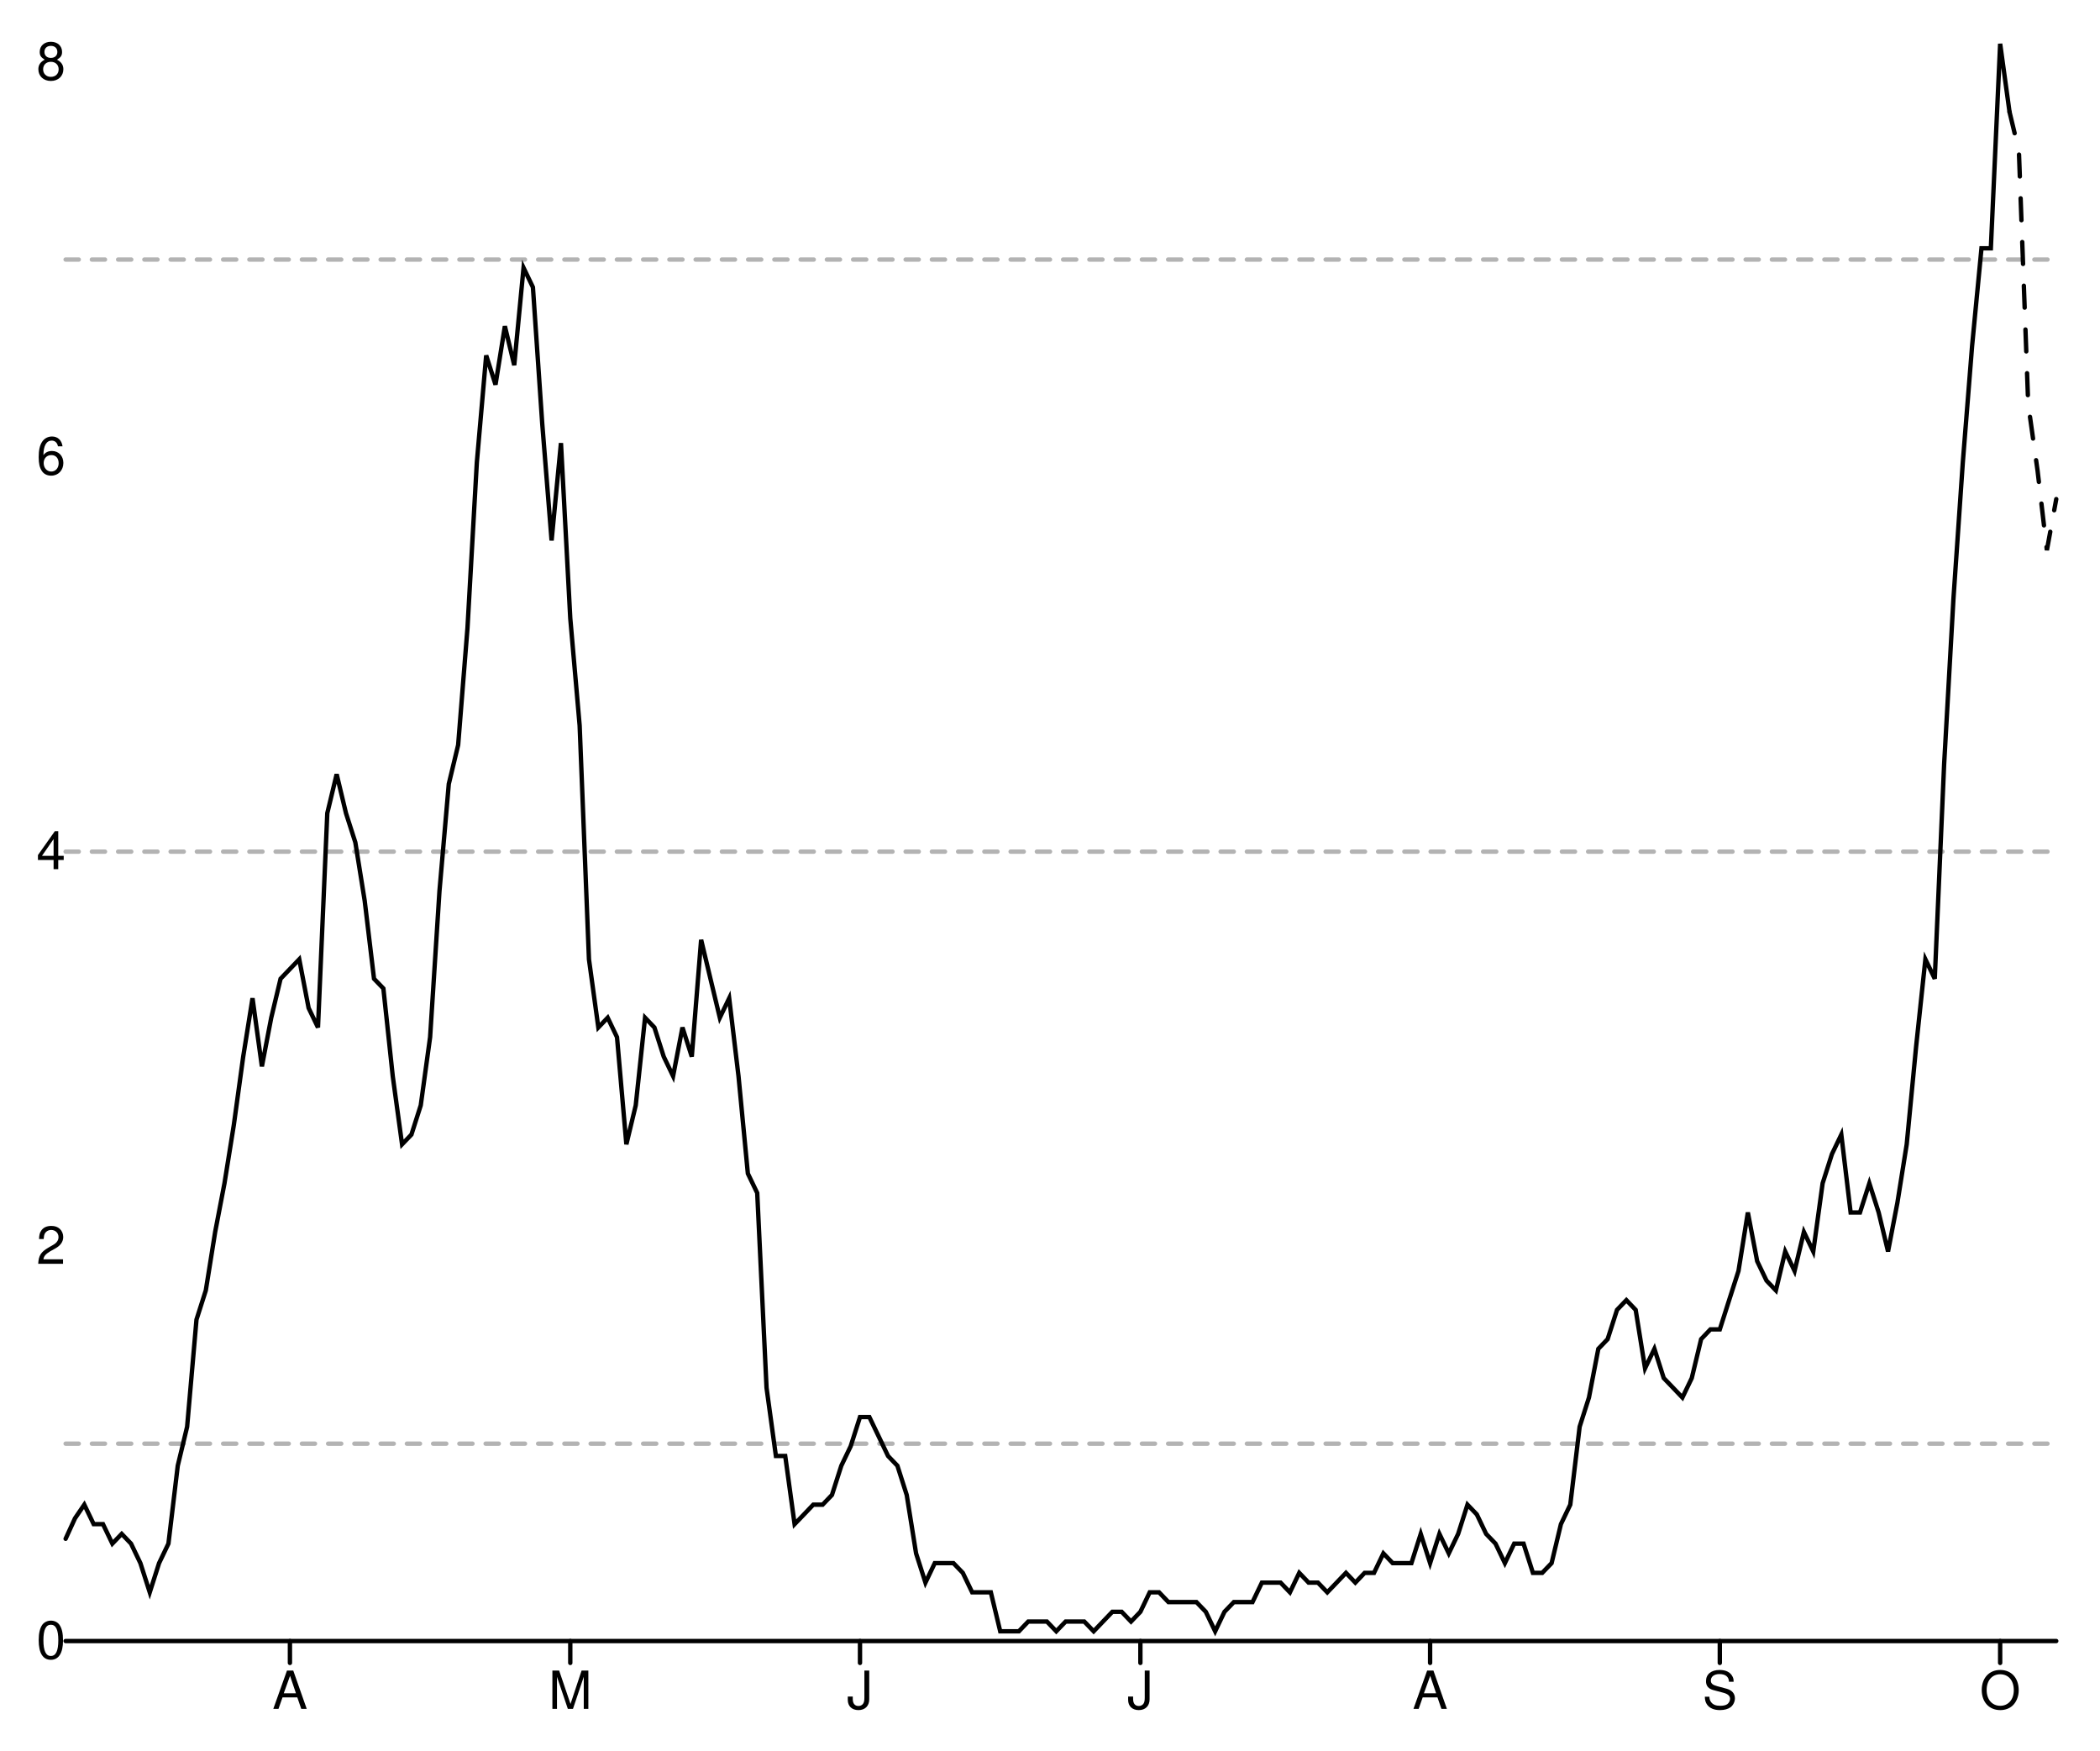
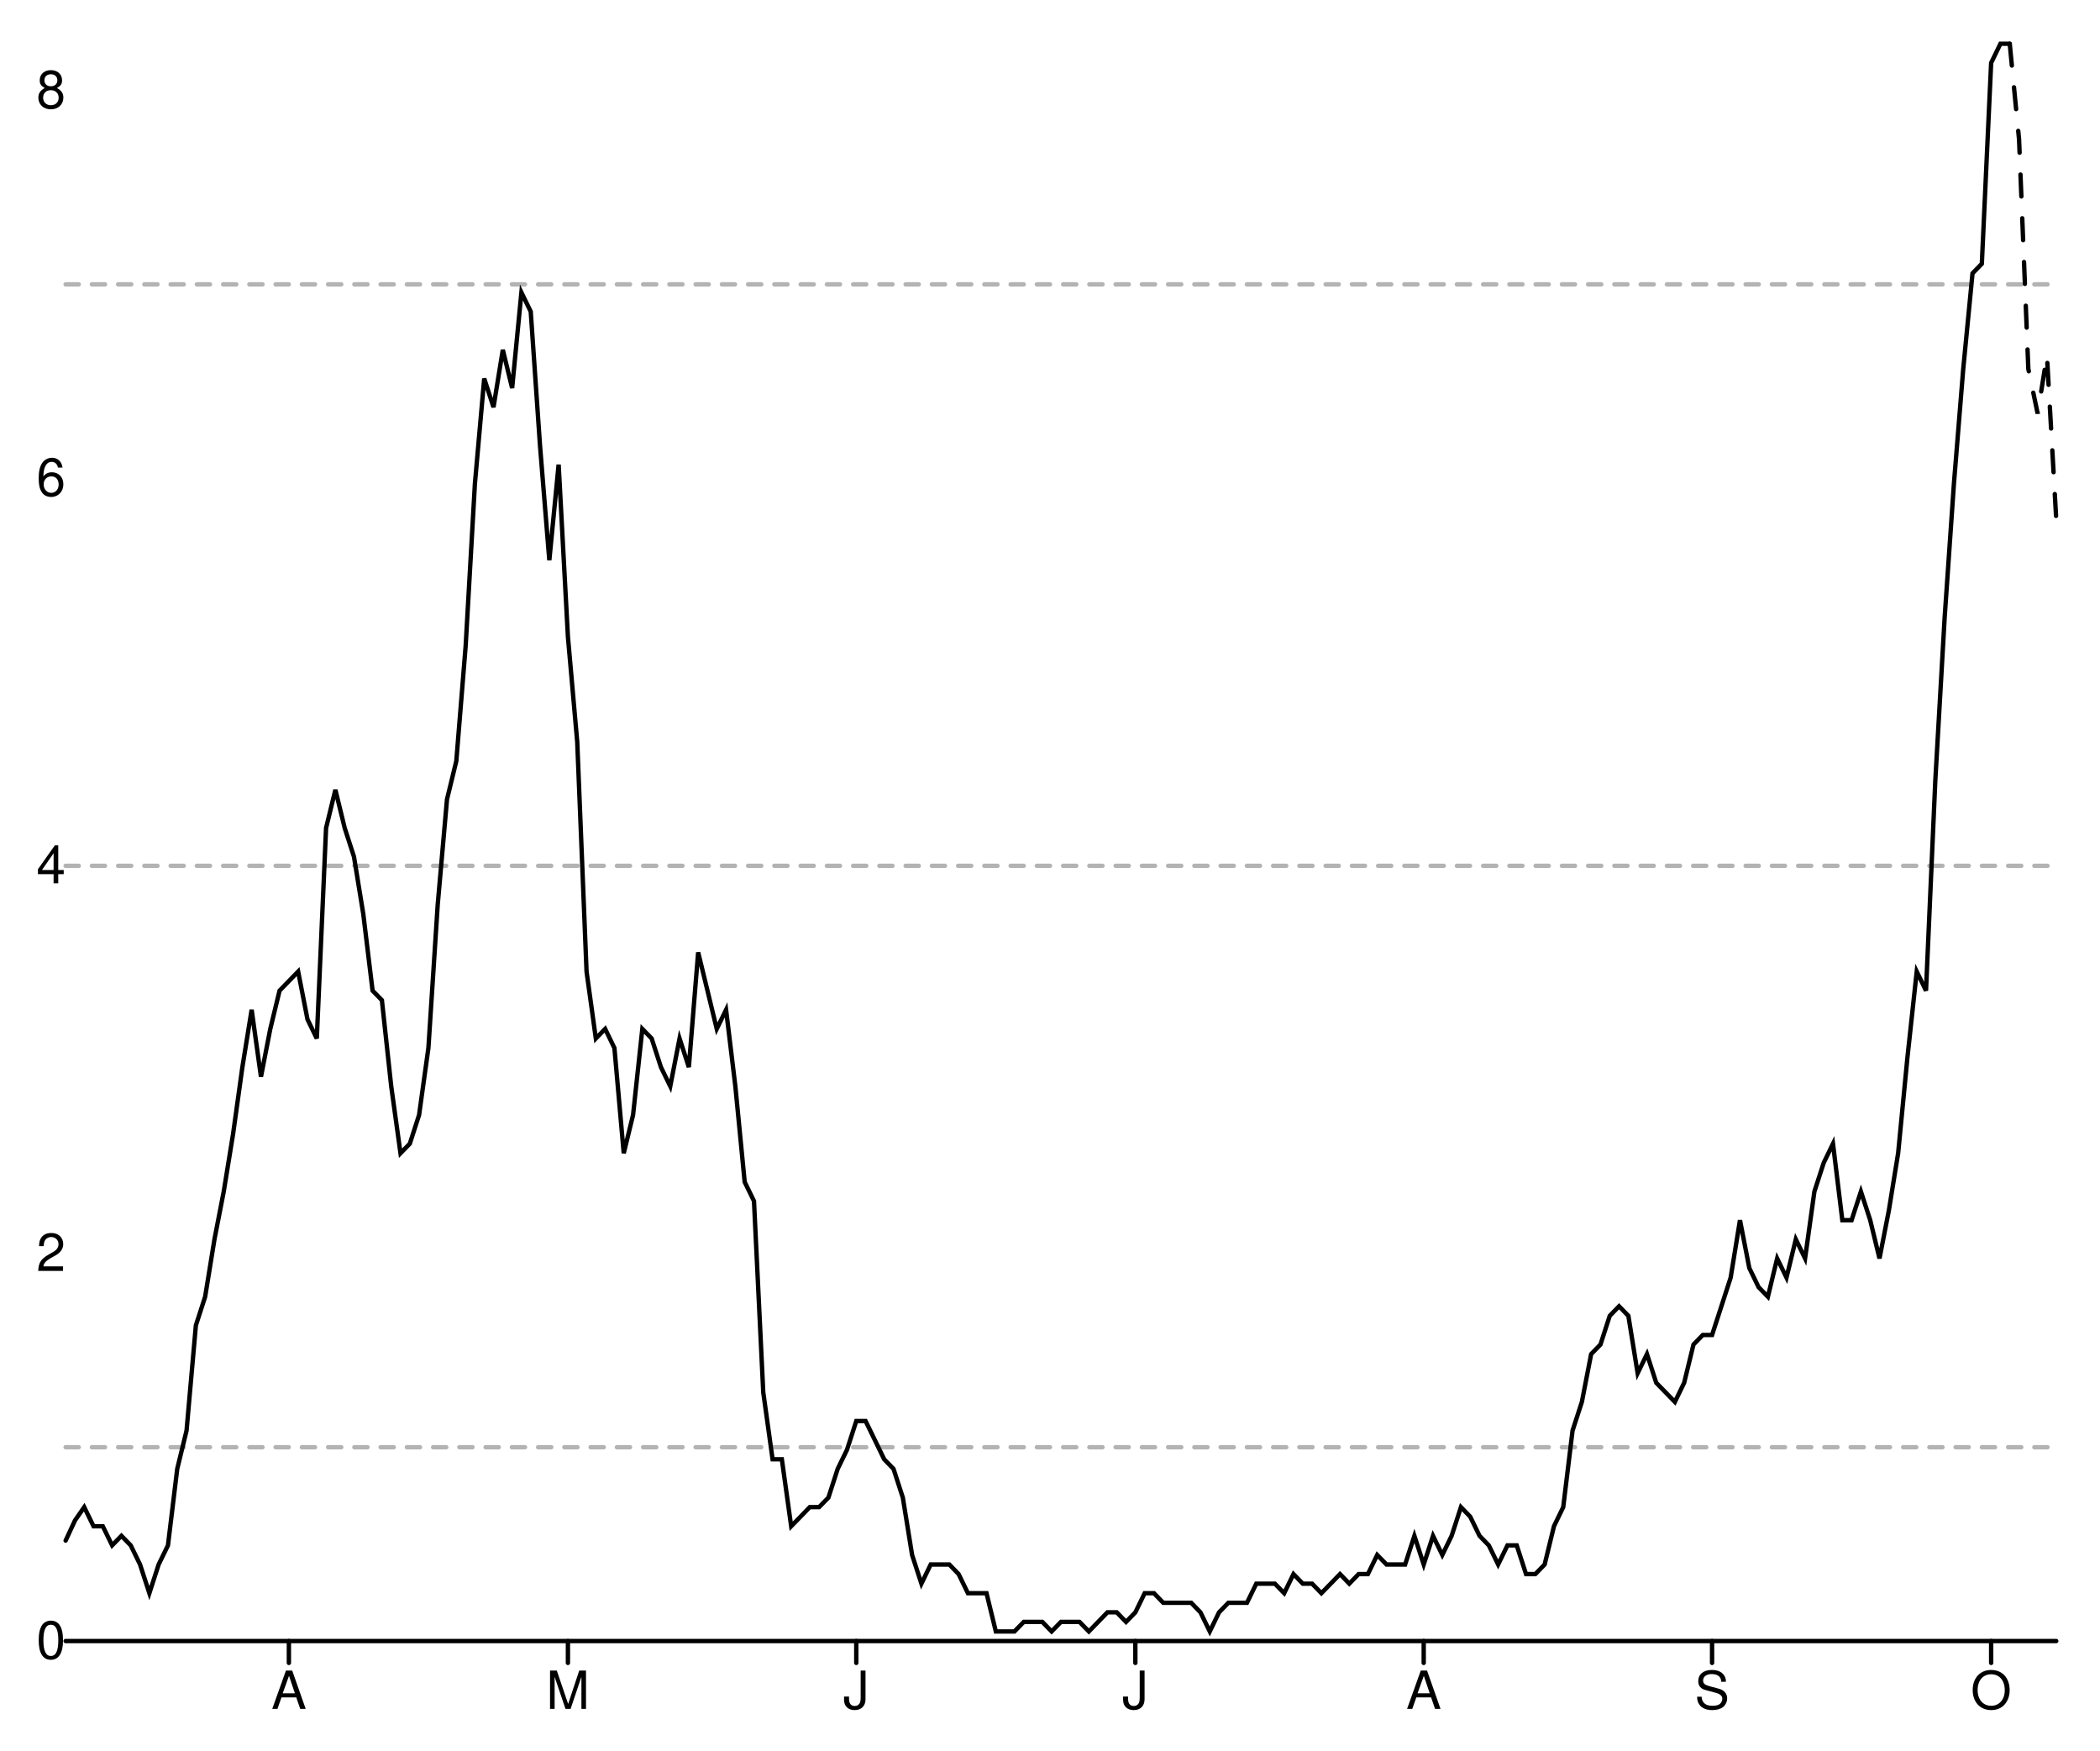
<svg xmlns="http://www.w3.org/2000/svg" width="480" height="400" viewBox="0 0 480 400" style="overflow:display" preserveAspectRatio="xMinYMin meet" overflow="visible">
  <defs>
    <style>
	.data-series path.line { fill-opacity: 0; stroke: black; }
	.data-series path.line.dotted { stroke-dasharray: 12 20 }
	.data-series circle { display: none; }
	.data-series:hover path.line, .data-series.on path.line { stroke-width: 1; }
	.data-series:hover circle, .data-series.on circle { display: inline; }
	.data-series circle:hover, .data-series circle.on { r: 1px!important; }
	.graph-grid { font-family: "Helvetica Neue",Helvetica,Arial,"Lucida Grande",sans-serif; }
	.graph-grid line { stroke: black; stroke-width: 1; stroke-linecap: round; }
	.graph-grid.graph-grid-x text { text-anchor: middle; dominant-baseline: hanging; transform: translateY(10px); }
	.graph-grid.graph-grid-y text { text-anchor: end; dominant-baseline: middle; transform: translateX(-10px); }
	</style>
  </defs>
  <g class="graph-grid graph-grid-y">
    <line x1="15.00" y1="375.00" x2="470.00" y2="375.00" data-left="15" />
    <text x="25" y="375" text-anchor="end">0</text>
-     <text x="25" y="284.803" text-anchor="end">2</text>
-     <text x="25" y="194.606" text-anchor="end">4</text>
-     <text x="25" y="104.409" text-anchor="end">6</text>
-     <text x="25" y="14.212" text-anchor="end">8</text>
+     <text x="25" y="286.423" text-anchor="end">2</text>
+     <text x="25" y="197.846" text-anchor="end">4</text>
+     <text x="25" y="109.27" text-anchor="end">6</text>
+     <text x="25" y="20.693" text-anchor="end">8</text>
    <text style="text-anchor:middle;dominant-baseline:hanging;font-weight:bold;transform: translateY(192.5px) rotate(-90deg);" />
  </g>
  <g class="graph-grid graph-grid-x">
-     <line class="tick" x1="66.27" y1="375.00" x2="66.27" y2="380.00" />
-     <text x="66.268" y="375" text-anchor="middle">A</text>
-     <line class="tick" x1="130.35" y1="375.00" x2="130.35" y2="380.00" />
-     <text x="130.352" y="375" text-anchor="middle">M</text>
-     <line class="tick" x1="196.57" y1="375.00" x2="196.57" y2="380.00" />
-     <text x="196.573" y="375" text-anchor="middle">J</text>
-     <line class="tick" x1="260.66" y1="375.00" x2="260.66" y2="380.00" />
-     <text x="260.657" y="375" text-anchor="middle">J</text>
-     <line class="tick" x1="326.88" y1="375.00" x2="326.88" y2="380.00" />
-     <text x="326.878" y="375" text-anchor="middle">A</text>
-     <line class="tick" x1="393.10" y1="375.00" x2="393.10" y2="380.00" />
-     <text x="393.099" y="375" text-anchor="middle">S</text>
-     <line class="tick" x1="457.18" y1="375.00" x2="457.18" y2="380.00" />
-     <text x="457.183" y="375" text-anchor="middle">O</text>
+     <line class="tick" x1="66.03" y1="375.00" x2="66.03" y2="380.00" />
+     <text x="66.028" y="375" text-anchor="middle">A</text>
+     <line class="tick" x1="129.81" y1="375.00" x2="129.81" y2="380.00" />
+     <text x="129.813" y="375" text-anchor="middle">M</text>
+     <line class="tick" x1="195.72" y1="375.00" x2="195.72" y2="380.00" />
+     <text x="195.724" y="375" text-anchor="middle">J</text>
+     <line class="tick" x1="259.51" y1="375.00" x2="259.51" y2="380.00" />
+     <text x="259.509" y="375" text-anchor="middle">J</text>
+     <line class="tick" x1="325.42" y1="375.00" x2="325.42" y2="380.00" />
+     <text x="325.421" y="375" text-anchor="middle">A</text>
+     <line class="tick" x1="391.33" y1="375.00" x2="391.33" y2="380.00" />
+     <text x="391.332" y="375" text-anchor="middle">S</text>
+     <line class="tick" x1="455.12" y1="375.00" x2="455.12" y2="380.00" />
+     <text x="455.117" y="375" text-anchor="middle">O</text>
    <text style="text-anchor:middle;dominant-baseline:hanging;font-weight:bold;transform: translateY(192.5px) rotate(-90deg);" />
  </g>
  <g data-series="widespread" class="data-series">
-     <path d="M 15.00,59.31L 470.00,59.31" id="E06000025-level-0" class="line" stroke-width="1" stroke-linecap="round" stroke-dasharray="3,3" fill-opacity="0.3" opacity="0.3" />
+     <path d="M 15.00,64.98L 470.00,64.98" id="E06000025-level-0" class="line" stroke-width="1" stroke-linecap="round" stroke-dasharray="3,3" fill-opacity="0.3" opacity="0.3" />
  </g>
  <g data-series="substantial" class="data-series">
-     <path d="M 15.00,194.61L 470.00,194.61" id="E06000025-level-1" class="line" stroke-width="1" stroke-linecap="round" stroke-dasharray="3,3" fill-opacity="0.3" opacity="0.3" />
+     <path d="M 15.00,197.85L 470.00,197.85" id="E06000025-level-1" class="line" stroke-width="1" stroke-linecap="round" stroke-dasharray="3,3" fill-opacity="0.3" opacity="0.3" />
  </g>
  <g data-series="moderate" class="data-series">
-     <path d="M 15.00,329.90L 470.00,329.90" id="E06000025-level-2" class="line" stroke-width="1" stroke-linecap="round" stroke-dasharray="3,3" fill-opacity="0.3" opacity="0.3" />
+     <path d="M 15.00,330.71L 470.00,330.71" id="E06000025-level-2" class="line" stroke-width="1" stroke-linecap="round" stroke-dasharray="3,3" fill-opacity="0.3" opacity="0.3" />
  </g>
  <g data-series="new-cases" class="data-series">
-     <path d="M 15.00,351.63L 17.14,346.96L 19.27,343.84L 21.41,348.29L 23.54,348.29L 25.68,352.74L 27.82,350.52L 29.95,352.74L 32.09,357.20L 34.23,363.87L 36.36,357.20L 38.50,352.74L 40.63,334.94L 42.77,326.04L 44.91,301.55L 47.04,294.88L 49.18,281.52L 51.31,270.40L 53.45,257.04L 55.59,241.46L 57.72,228.11L 59.86,243.69L 62.00,232.56L 64.13,223.66L 66.27,221.43L 68.40,219.21L 70.54,230.34L 72.68,234.79L 74.81,185.82L 76.95,176.92L 79.08,185.82L 81.22,192.50L 83.36,205.85L 85.49,223.66L 87.63,225.88L 89.77,245.91L 91.90,261.49L 94.04,259.27L 96.17,252.59L 98.31,237.01L 100.45,203.63L 102.58,179.15L 104.72,170.24L 106.85,143.54L 108.99,105.70L 111.13,81.22L 113.26,87.90L 115.40,74.54L 117.54,83.45L 119.67,61.19L 121.81,65.64L 123.94,96.80L 126.08,123.51L 128.22,101.25L 130.35,141.31L 132.49,165.79L 134.62,219.21L 136.76,234.79L 138.90,232.56L 141.03,237.01L 143.17,261.49L 145.31,252.59L 147.44,232.56L 149.58,234.79L 151.71,241.46L 153.85,245.91L 155.99,234.79L 158.12,241.46L 160.26,214.76L 162.39,223.66L 164.53,232.56L 166.67,228.11L 168.80,245.91L 170.94,268.17L 173.08,272.62L 175.21,317.13L 177.35,332.71L 179.48,332.71L 181.62,348.29L 183.76,346.07L 185.89,343.84L 188.03,343.84L 190.16,341.62L 192.30,334.94L 194.44,330.49L 196.57,323.81L 198.71,323.81L 200.85,328.26L 202.98,332.71L 205.12,334.94L 207.25,341.62L 209.39,354.97L 211.53,361.65L 213.66,357.20L 215.80,357.20L 217.93,357.20L 220.07,359.42L 222.21,363.87L 224.34,363.87L 226.48,363.87L 228.62,372.77L 230.75,372.77L 232.89,372.77L 235.02,370.55L 237.16,370.55L 239.30,370.55L 241.43,372.77L 243.57,370.55L 245.70,370.55L 247.84,370.55L 249.98,372.77L 252.11,370.55L 254.25,368.32L 256.38,368.32L 258.52,370.55L 260.66,368.32L 262.79,363.87L 264.93,363.87L 267.07,366.10L 269.20,366.10L 271.34,366.10L 273.47,366.10L 275.61,368.32L 277.75,372.77L 279.88,368.32L 282.02,366.10L 284.15,366.10L 286.29,366.10L 288.43,361.65L 290.56,361.65L 292.70,361.65L 294.84,363.87L 296.97,359.42L 299.11,361.65L 301.24,361.65L 303.38,363.87L 305.52,361.65L 307.65,359.42L 309.79,361.65L 311.92,359.42L 314.06,359.42L 316.20,354.97L 318.33,357.20L 320.47,357.20L 322.61,357.20L 324.74,350.52L 326.88,357.20L 329.01,350.52L 331.15,354.97L 333.29,350.52L 335.42,343.84L 337.56,346.07L 339.69,350.52L 341.83,352.74L 343.97,357.20L 346.10,352.74L 348.24,352.74L 350.38,359.42L 352.51,359.42L 354.65,357.20L 356.78,348.29L 358.92,343.84L 361.06,326.04L 363.19,319.36L 365.33,308.23L 367.46,306.01L 369.60,299.33L 371.74,297.10L 373.87,299.33L 376.01,312.68L 378.15,308.23L 380.28,314.91L 382.42,317.13L 384.55,319.36L 386.69,314.91L 388.83,306.01L 390.96,303.78L 393.10,303.78L 395.23,297.10L 397.37,290.43L 399.51,277.07L 401.64,288.20L 403.78,292.65L 405.92,294.88L 408.05,285.98L 410.19,290.43L 412.32,281.52L 414.46,285.98L 416.60,270.40L 418.73,263.72L 420.87,259.27L 423.00,277.07L 425.14,277.07L 427.28,270.40L 429.41,277.07L 431.55,285.98L 433.69,274.85L 435.82,261.49L 437.96,239.24L 440.09,219.21L 442.23,223.66L 444.37,174.70L 446.50,136.86L 448.64,105.70L 450.77,78.99L 452.91,56.74L 455.05,56.74L 457.18,10.00L 459.32,25.58" id="New cases" class="line" stroke-width="1" stroke-linecap="round" />
+     <path d="M 15.00,352.05L 17.13,347.46L 19.25,344.40L 21.38,348.77L 23.50,348.77L 25.63,353.14L 27.76,350.96L 29.88,353.14L 32.01,357.51L 34.14,364.07L 36.26,357.51L 38.39,353.14L 40.51,335.66L 42.64,326.92L 44.77,302.87L 46.89,296.32L 49.02,283.20L 51.14,272.28L 53.27,259.16L 55.40,243.86L 57.52,230.75L 59.65,246.05L 61.78,235.12L 63.90,226.38L 66.03,224.19L 68.15,222.01L 70.28,232.93L 72.41,237.31L 74.53,189.22L 76.66,180.48L 78.79,189.22L 80.91,195.78L 83.04,208.89L 85.16,226.38L 87.29,228.56L 89.42,248.23L 91.54,263.53L 93.67,261.35L 95.79,254.79L 97.92,239.49L 100.05,206.71L 102.17,182.66L 104.30,173.92L 106.43,147.69L 108.55,110.54L 110.68,86.50L 112.80,93.05L 114.93,79.94L 117.06,88.68L 119.18,66.83L 121.31,71.20L 123.43,101.80L 125.56,128.02L 127.69,106.17L 129.81,145.51L 131.94,169.55L 134.07,222.01L 136.19,237.31L 138.32,235.12L 140.44,239.49L 142.57,263.53L 144.70,254.79L 146.82,235.12L 148.95,237.31L 151.07,243.86L 153.20,248.23L 155.33,237.31L 157.45,243.86L 159.58,217.63L 161.71,226.38L 163.83,235.12L 165.96,230.75L 168.08,248.23L 170.21,270.09L 172.34,274.46L 174.46,318.17L 176.59,333.47L 178.71,333.47L 180.84,348.77L 182.97,346.59L 185.09,344.40L 187.22,344.40L 189.35,342.22L 191.47,335.66L 193.60,331.29L 195.72,324.73L 197.85,324.73L 199.98,329.10L 202.10,333.47L 204.23,335.66L 206.36,342.22L 208.48,355.33L 210.61,361.89L 212.73,357.51L 214.86,357.51L 216.99,357.51L 219.11,359.70L 221.24,364.07L 223.36,364.07L 225.49,364.07L 227.62,372.81L 229.74,372.81L 231.87,372.81L 234.00,370.63L 236.12,370.63L 238.25,370.63L 240.37,372.81L 242.50,370.63L 244.63,370.63L 246.75,370.63L 248.88,372.81L 251.00,370.63L 253.13,368.44L 255.26,368.44L 257.38,370.63L 259.51,368.44L 261.64,364.07L 263.76,364.07L 265.89,366.26L 268.01,366.26L 270.14,366.26L 272.27,366.26L 274.39,368.44L 276.52,372.81L 278.64,368.44L 280.77,366.26L 282.90,366.26L 285.02,366.26L 287.15,361.89L 289.28,361.89L 291.40,361.89L 293.53,364.07L 295.65,359.70L 297.78,361.89L 299.91,361.89L 302.03,364.07L 304.16,361.89L 306.29,359.70L 308.41,361.89L 310.54,359.70L 312.66,359.70L 314.79,355.33L 316.92,357.51L 319.04,357.51L 321.17,357.51L 323.29,350.96L 325.42,357.51L 327.55,350.96L 329.67,355.33L 331.80,350.96L 333.93,344.40L 336.05,346.59L 338.18,350.96L 340.30,353.14L 342.43,357.51L 344.56,353.14L 346.68,353.14L 348.81,359.70L 350.93,359.70L 353.06,357.51L 355.19,348.77L 357.31,344.40L 359.44,326.92L 361.57,320.36L 363.69,309.43L 365.82,307.25L 367.94,300.69L 370.07,298.50L 372.20,300.69L 374.32,313.80L 376.45,309.43L 378.57,315.99L 380.70,318.17L 382.83,320.36L 384.95,315.99L 387.08,307.25L 389.21,305.06L 391.33,305.06L 393.46,298.50L 395.58,291.95L 397.71,278.83L 399.84,289.76L 401.96,294.13L 404.09,296.32L 406.21,287.57L 408.34,291.95L 410.47,283.20L 412.59,287.57L 414.72,272.28L 416.85,265.72L 418.97,261.35L 421.10,278.83L 423.22,278.83L 425.35,272.28L 427.48,278.83L 429.60,287.57L 431.73,276.65L 433.86,263.53L 435.98,241.68L 438.11,222.01L 440.23,226.38L 442.36,178.29L 444.49,141.14L 446.61,110.54L 448.74,84.31L 450.86,62.46L 452.99,60.27L 455.12,14.37L 457.24,10.00L 459.37,10.00" id="New cases" class="line" stroke-width="1" stroke-linecap="round" />
  </g>
  <g data-series="recent-cases" class="data-series">
-     <path d="M 459.32,25.58L 461.46,34.48L 463.59,92.35L 465.73,107.56L 467.86,125.73L 470.00,114.05" id="Recent cases" class="line" stroke-width="1" stroke-linecap="round" stroke-dasharray="5,5" />
+     <path d="M 459.37,10.00L 461.50,31.86L 463.62,84.31L 465.75,94.51L 467.87,81.25L 470.00,118.74" id="Recent cases" class="line" stroke-width="1" stroke-linecap="round" stroke-dasharray="5,5" />
  </g>
</svg>
